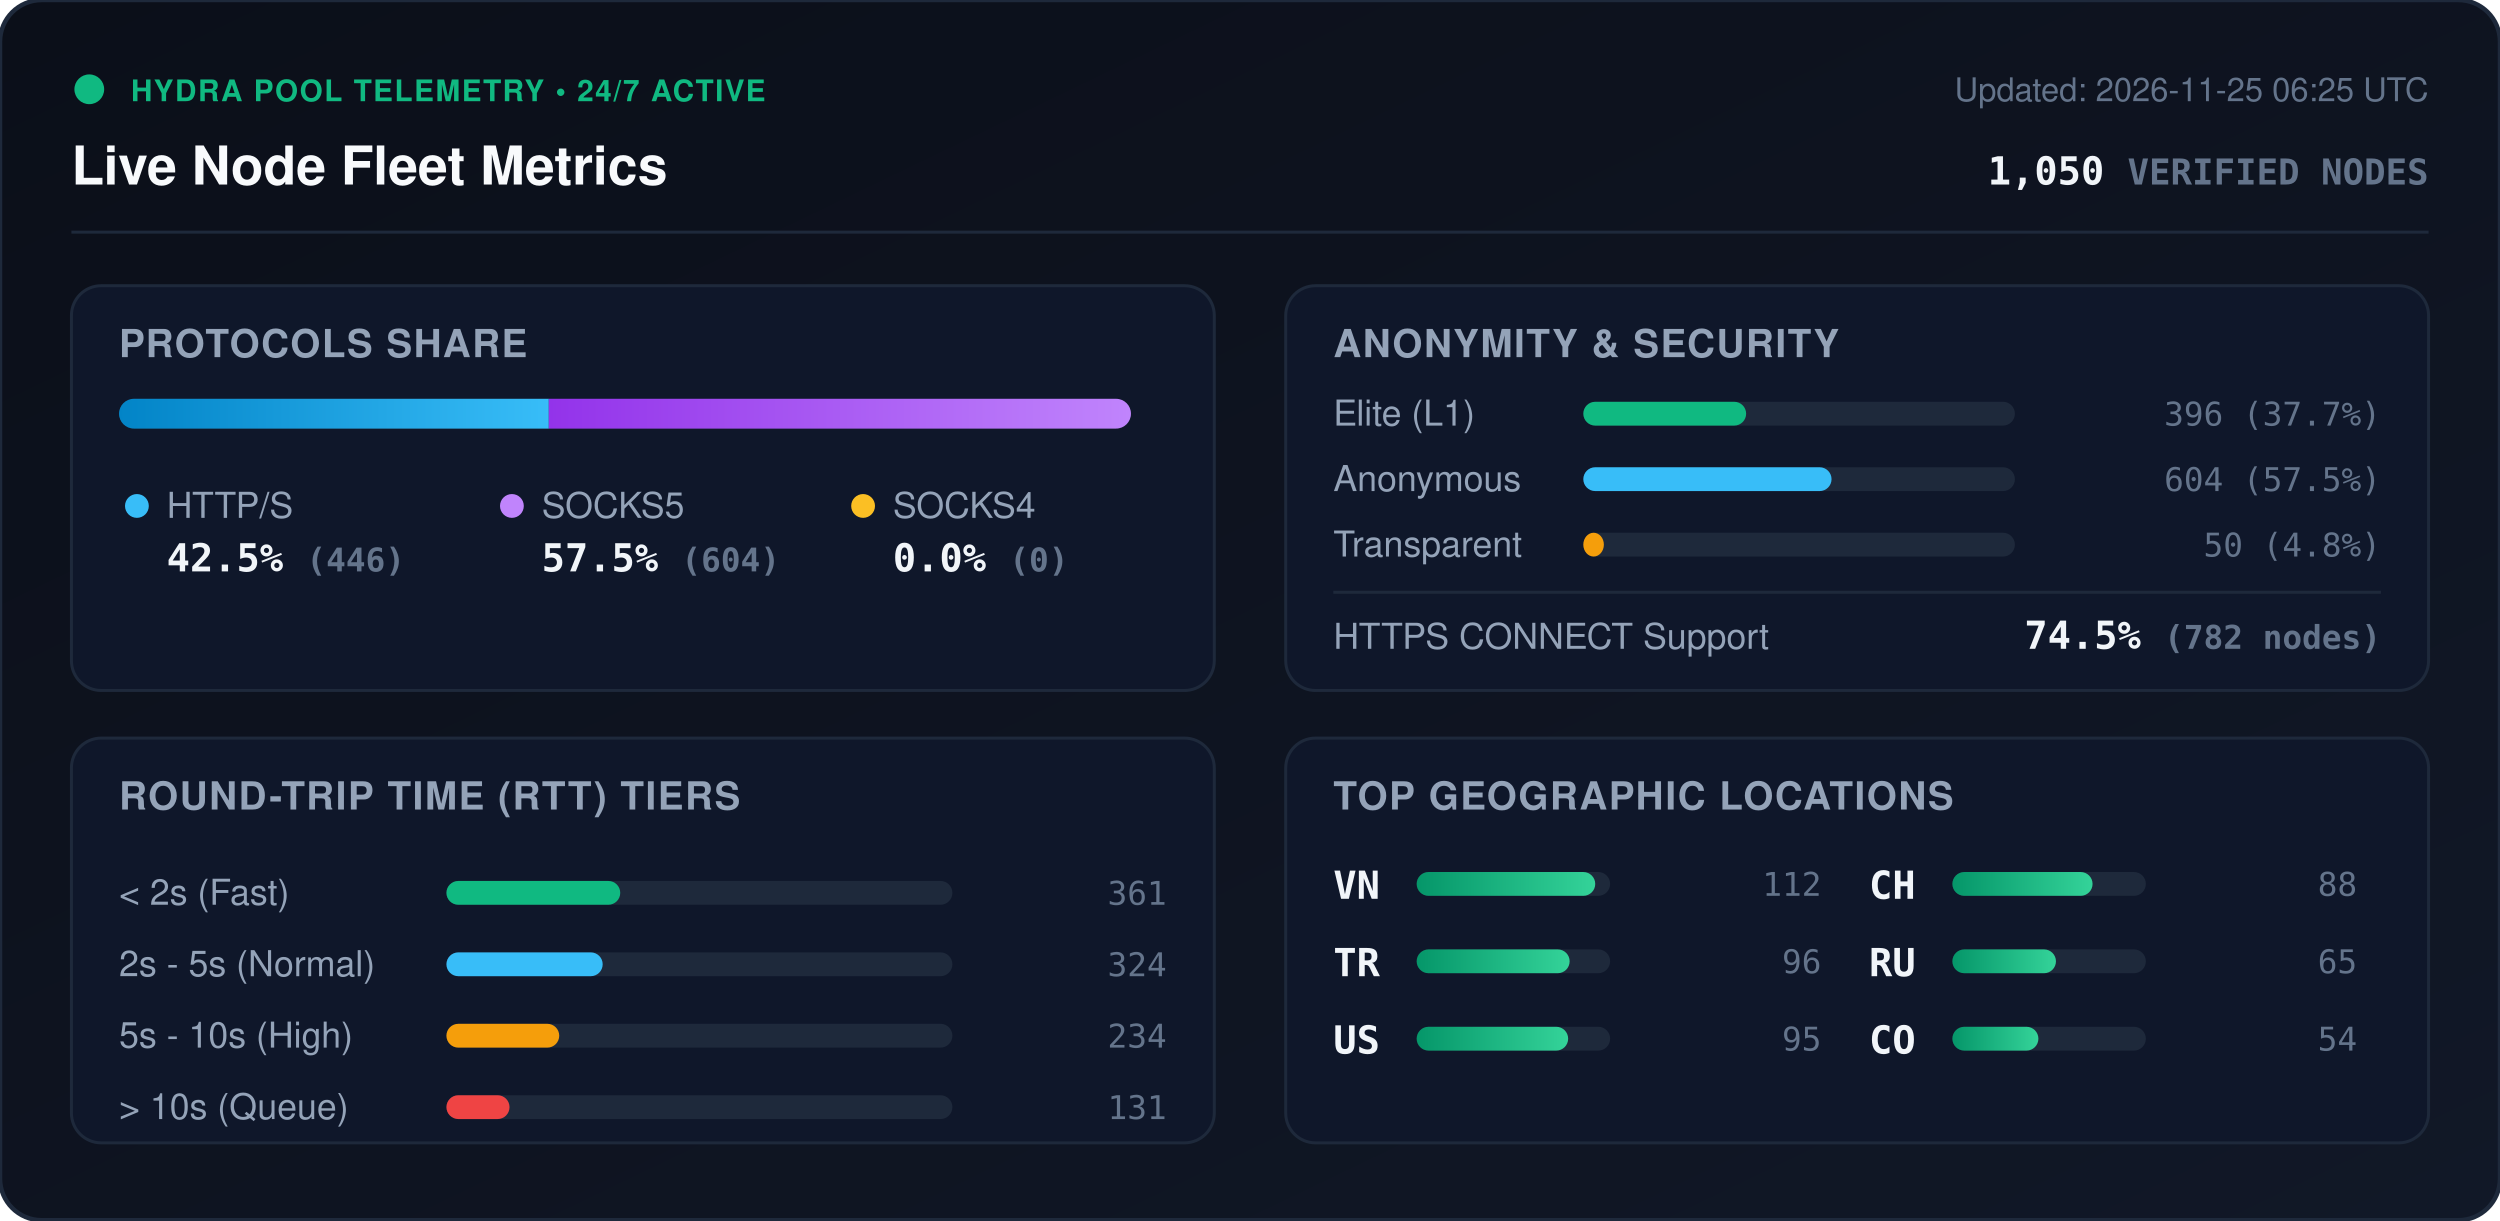
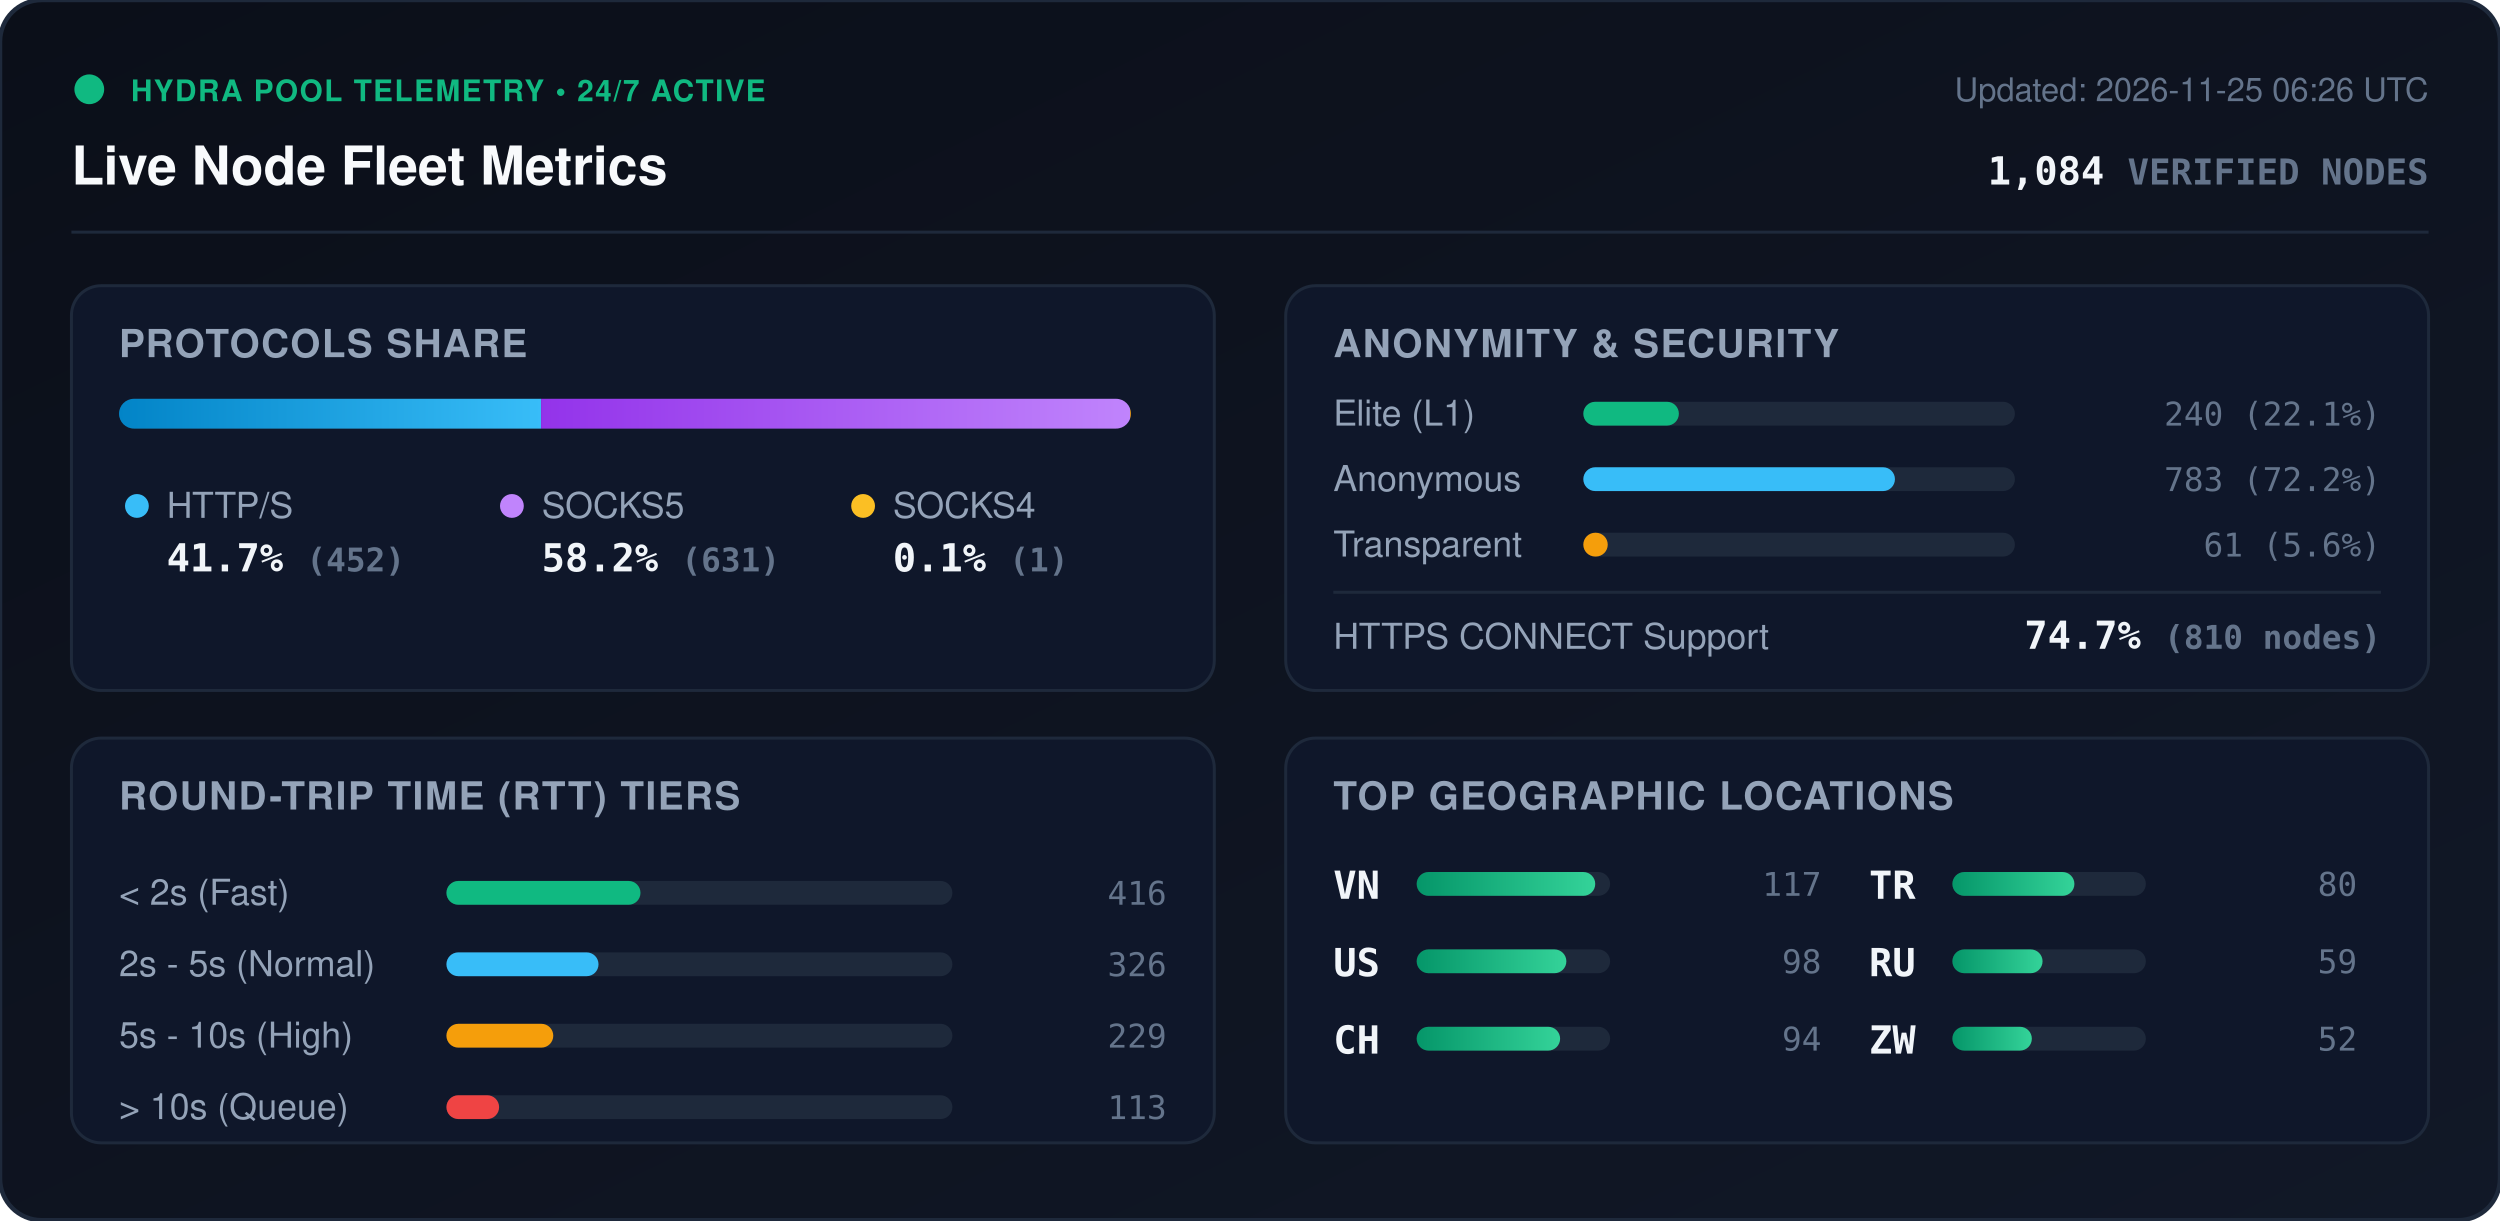
<svg xmlns="http://www.w3.org/2000/svg" viewBox="0 0 840 410" width="840" height="410" style="max-width: 100%; height: auto;">
  <defs>
    <linearGradient id="bg" x1="0%" y1="0%" x2="100%" y2="100%">
      <stop offset="0%" stop-color="#0b0f19" />
      <stop offset="100%" stop-color="#111827" />
    </linearGradient>
    <linearGradient id="bar-http" x1="0%" y1="0%" x2="100%" y2="0%">
      <stop offset="0%" stop-color="#0284c7" />
      <stop offset="100%" stop-color="#38bdf8" />
    </linearGradient>
    <linearGradient id="bar-socks5" x1="0%" y1="0%" x2="100%" y2="0%">
      <stop offset="0%" stop-color="#9333ea" />
      <stop offset="100%" stop-color="#c084fc" />
    </linearGradient>
    <linearGradient id="bar-socks4" x1="0%" y1="0%" x2="100%" y2="0%">
      <stop offset="0%" stop-color="#d97706" />
      <stop offset="100%" stop-color="#fbbf24" />
    </linearGradient>
    <linearGradient id="bar-green" x1="0%" y1="0%" x2="100%" y2="0%">
      <stop offset="0%" stop-color="#059669" />
      <stop offset="100%" stop-color="#34d399" />
    </linearGradient>
    <clipPath id="prog-track-clip">
      <rect width="340.0" height="10" rx="5" />
    </clipPath>
    <style>
      .title { font: 700 18px -apple-system, BlinkMacSystemFont, 'Segoe UI', Helvetica, Arial, sans-serif; fill: #f8fafc; }
      .sub { font: 500 11px -apple-system, BlinkMacSystemFont, 'Segoe UI', Helvetica, Arial, sans-serif; fill: #64748b; }
      .section-hdr { font: 600 13px -apple-system, BlinkMacSystemFont, 'Segoe UI', Helvetica, Arial, sans-serif; fill: #94a3b8; letter-spacing: 0.5px; }
      .metric-val { font: 700 13px -apple-system, BlinkMacSystemFont, 'Segoe UI', Helvetica, Arial, sans-serif; fill: #f1f5f9; }
      .metric-lbl { font: 500 12px -apple-system, BlinkMacSystemFont, 'Segoe UI', Helvetica, Arial, sans-serif; fill: #94a3b8; }
      .badge-txt { font: 700 10px -apple-system, BlinkMacSystemFont, 'Segoe UI', Helvetica, Arial, sans-serif; fill: #10b981; letter-spacing: 0.5px; }
      .mono { font-family: ui-monospace, SFMono-Regular, Menlo, Monaco, Consolas, monospace; }
      .pulse { animation: beacon 2s infinite ease-in-out; }
      @keyframes beacon { 0%, 100% { opacity: 1; } 50% { opacity: 0.35; } }
    </style>
  </defs>
  <rect width="840" height="410" rx="14" fill="url(#bg)" stroke="#1e293b" stroke-width="1.5" />
  <g transform="translate(24, 24)">
    <circle cx="6" cy="6" r="5" fill="#10b981" class="pulse" />
    <text x="20" y="10" class="badge-txt">HYDRA POOL TELEMETRY • 24/7 ACTIVE</text>
    <text x="0" y="38" class="title">Live Node Fleet Metrics</text>
-     <text x="792" y="10" text-anchor="end" class="sub">Updated: 2026-11-25 06:25 UTC</text>
-     <text x="792" y="38" text-anchor="end" class="metric-val mono" fill="#38bdf8">1,050 <tspan font-size="12" fill="#64748b">VERIFIED NODES</tspan>
+     <text x="792" y="10" text-anchor="end" class="sub">Updated: 2026-11-25 06:26 UTC</text>
+     <text x="792" y="38" text-anchor="end" class="metric-val mono" fill="#38bdf8">1,084 <tspan font-size="12" fill="#64748b">VERIFIED NODES</tspan>
    </text>
  </g>
  <line x1="24" y1="78" x2="816" y2="78" stroke="#1e293b" stroke-width="1" />
  <g transform="translate(24, 96)">
    <rect width="384" height="136" rx="10" fill="#0f172a" stroke="#1e293b" />
    <text x="16" y="24" class="section-hdr">PROTOCOLS SHARE</text>
    <g transform="translate(16, 38)">
      <rect width="340.0" height="10" rx="5" fill="#1e293b" />
      <g clip-path="url(#prog-track-clip)">
-         <rect x="0" width="144.4" height="10" fill="url(#bar-http)" />
-         <rect x="144.4" width="195.6" height="10" fill="url(#bar-socks5)" />
-         <rect x="340.0" width="0.0" height="10" fill="url(#bar-socks4)" />
+         <rect x="0" width="141.8" height="10" fill="url(#bar-http)" />
+         <rect x="141.8" width="197.9" height="10" fill="url(#bar-socks5)" />
+         <rect x="339.7" width="0.3" height="10" fill="url(#bar-socks4)" />
      </g>
    </g>
    <g transform="translate(16, 68)">
      <circle cx="6" cy="6" r="4" fill="#38bdf8" />
      <text x="16" y="10" class="metric-lbl">HTTP/S</text>
-       <text x="16" y="28" class="metric-val mono">42.5% <tspan font-size="11" fill="#64748b">(446)</tspan>
+       <text x="16" y="28" class="metric-val mono">41.7% <tspan font-size="11" fill="#64748b">(452)</tspan>
      </text>
      <circle cx="132" cy="6" r="4" fill="#c084fc" />
      <text x="142" y="10" class="metric-lbl">SOCKS5</text>
-       <text x="142" y="28" class="metric-val mono">57.5% <tspan font-size="11" fill="#64748b">(604)</tspan>
+       <text x="142" y="28" class="metric-val mono">58.2% <tspan font-size="11" fill="#64748b">(631)</tspan>
      </text>
      <circle cx="250" cy="6" r="4" fill="#fbbf24" />
      <text x="260" y="10" class="metric-lbl">SOCKS4</text>
-       <text x="260" y="28" class="metric-val mono">0.0% <tspan font-size="11" fill="#64748b">(0)</tspan>
+       <text x="260" y="28" class="metric-val mono">0.1% <tspan font-size="11" fill="#64748b">(1)</tspan>
      </text>
    </g>
  </g>
  <g transform="translate(432, 96)">
    <rect width="384" height="136" rx="10" fill="#0f172a" stroke="#1e293b" />
    <text x="16" y="24" class="section-hdr">ANONYMITY &amp; SECURITY</text>
    <text x="16" y="47" class="metric-lbl">Elite (L1)</text>
    <rect x="100" y="39" width="145.0" height="8" rx="4" fill="#1e293b" />
-     <rect x="100" y="39" width="54.7" height="8" rx="4" fill="#10b981" />
-     <text x="368" y="47" text-anchor="end" class="mono sub" fill="#e2e8f0">396 (37.7%)</text>
+     <rect x="100" y="39" width="32.1" height="8" rx="4" fill="#10b981" />
+     <text x="368" y="47" text-anchor="end" class="mono sub" fill="#e2e8f0">240 (22.1%)</text>
    <text x="16" y="69" class="metric-lbl">Anonymous</text>
    <rect x="100" y="61" width="145.0" height="8" rx="4" fill="#1e293b" />
-     <rect x="100" y="61" width="83.4" height="8" rx="4" fill="#38bdf8" />
-     <text x="368" y="69" text-anchor="end" class="mono sub" fill="#e2e8f0">604 (57.5%)</text>
+     <rect x="100" y="61" width="104.7" height="8" rx="4" fill="#38bdf8" />
+     <text x="368" y="69" text-anchor="end" class="mono sub" fill="#e2e8f0">783 (72.2%)</text>
    <text x="16" y="91" class="metric-lbl">Transparent</text>
    <rect x="100" y="83" width="145.0" height="8" rx="4" fill="#1e293b" />
-     <rect x="100" y="83" width="6.9" height="8" rx="4" fill="#f59e0b" />
-     <text x="368" y="91" text-anchor="end" class="mono sub" fill="#e2e8f0">50 (4.8%)</text>
+     <rect x="100" y="83" width="8.2" height="8" rx="4" fill="#f59e0b" />
+     <text x="368" y="91" text-anchor="end" class="mono sub" fill="#e2e8f0">61 (5.6%)</text>
    <line x1="16" y1="103" x2="368" y2="103" stroke="#1e293b" stroke-width="1" />
    <text x="16" y="122" class="metric-lbl">HTTPS CONNECT Support</text>
-     <text x="368" y="122" text-anchor="end" class="metric-val mono" fill="#34d399">74.5% <tspan font-size="11" fill="#64748b">(782 nodes)</tspan>
+     <text x="368" y="122" text-anchor="end" class="metric-val mono" fill="#34d399">74.7% <tspan font-size="11" fill="#64748b">(810 nodes)</tspan>
    </text>
  </g>
  <g transform="translate(24, 248)">
    <rect width="384" height="136" rx="10" fill="#0f172a" stroke="#1e293b" />
    <text x="16" y="24" class="section-hdr">ROUND-TRIP TIME (RTT) TIERS</text>
    <g transform="translate(16, 42)">
      <text x="0" y="14" class="metric-lbl">&lt; 2s (Fast)</text>
      <rect x="110" y="6" width="170" height="8" rx="4" fill="#1e293b" />
-       <rect x="110" y="6" width="58.4" height="8" rx="4" fill="#10b981" />
-       <text x="352" y="14" text-anchor="end" class="mono sub">361</text>
+       <rect x="110" y="6" width="65.2" height="8" rx="4" fill="#10b981" />
+       <text x="352" y="14" text-anchor="end" class="mono sub">416</text>
      <text x="0" y="38" class="metric-lbl">2s - 5s (Normal)</text>
      <rect x="110" y="30" width="170" height="8" rx="4" fill="#1e293b" />
-       <rect x="110" y="30" width="52.5" height="8" rx="4" fill="#38bdf8" />
-       <text x="352" y="38" text-anchor="end" class="mono sub">324</text>
+       <rect x="110" y="30" width="51.1" height="8" rx="4" fill="#38bdf8" />
+       <text x="352" y="38" text-anchor="end" class="mono sub">326</text>
      <text x="0" y="62" class="metric-lbl">5s - 10s (High)</text>
      <rect x="110" y="54" width="170" height="8" rx="4" fill="#1e293b" />
-       <rect x="110" y="54" width="37.9" height="8" rx="4" fill="#f59e0b" />
-       <text x="352" y="62" text-anchor="end" class="mono sub">234</text>
+       <rect x="110" y="54" width="35.9" height="8" rx="4" fill="#f59e0b" />
+       <text x="352" y="62" text-anchor="end" class="mono sub">229</text>
      <text x="0" y="86" class="metric-lbl">&gt; 10s (Queue)</text>
      <rect x="110" y="78" width="170" height="8" rx="4" fill="#1e293b" />
-       <rect x="110" y="78" width="21.2" height="8" rx="4" fill="#ef4444" />
-       <text x="352" y="86" text-anchor="end" class="mono sub">131</text>
+       <rect x="110" y="78" width="17.7" height="8" rx="4" fill="#ef4444" />
+       <text x="352" y="86" text-anchor="end" class="mono sub">113</text>
    </g>
  </g>
  <g transform="translate(432, 248)">
    <rect width="384" height="136" rx="10" fill="#0f172a" stroke="#1e293b" />
    <text x="16" y="24" class="section-hdr">TOP GEOGRAPHIC LOCATIONS</text>
    <g transform="translate(16, 42)">
      <g transform="translate(0, 0)">
        <text x="0" y="12" class="mono metric-val" font-size="12">VN</text>
        <rect x="28" y="3" width="65" height="8" rx="4" fill="#1e293b" />
        <rect x="28" y="3" width="60.0" height="8" rx="4" fill="url(#bar-green)" />
-         <text x="164" y="11" text-anchor="end" class="mono sub">112</text>
+         <text x="164" y="11" text-anchor="end" class="mono sub">117</text>
      </g>
      <g transform="translate(0, 26)">
+         <text x="0" y="12" class="mono metric-val" font-size="12">US</text>
+         <rect x="28" y="3" width="65" height="8" rx="4" fill="#1e293b" />
+         <rect x="28" y="3" width="50.3" height="8" rx="4" fill="url(#bar-green)" />
+         <text x="164" y="11" text-anchor="end" class="mono sub">98</text>
+       </g>
+       <g transform="translate(0, 52)">
+         <text x="0" y="12" class="mono metric-val" font-size="12">CH</text>
+         <rect x="28" y="3" width="65" height="8" rx="4" fill="#1e293b" />
+         <rect x="28" y="3" width="48.2" height="8" rx="4" fill="url(#bar-green)" />
+         <text x="164" y="11" text-anchor="end" class="mono sub">94</text>
+       </g>
+       <g transform="translate(180, 0)">
        <text x="0" y="12" class="mono metric-val" font-size="12">TR</text>
        <rect x="28" y="3" width="65" height="8" rx="4" fill="#1e293b" />
-         <rect x="28" y="3" width="51.4" height="8" rx="4" fill="url(#bar-green)" />
-         <text x="164" y="11" text-anchor="end" class="mono sub">96</text>
-       </g>
-       <g transform="translate(0, 52)">
-         <text x="0" y="12" class="mono metric-val" font-size="12">US</text>
-         <rect x="28" y="3" width="65" height="8" rx="4" fill="#1e293b" />
-         <rect x="28" y="3" width="50.9" height="8" rx="4" fill="url(#bar-green)" />
-         <text x="164" y="11" text-anchor="end" class="mono sub">95</text>
-       </g>
-       <g transform="translate(180, 0)">
-         <text x="0" y="12" class="mono metric-val" font-size="12">CH</text>
-         <rect x="28" y="3" width="65" height="8" rx="4" fill="#1e293b" />
-         <rect x="28" y="3" width="47.1" height="8" rx="4" fill="url(#bar-green)" />
-         <text x="164" y="11" text-anchor="end" class="mono sub">88</text>
+         <rect x="28" y="3" width="41.0" height="8" rx="4" fill="url(#bar-green)" />
+         <text x="164" y="11" text-anchor="end" class="mono sub">80</text>
      </g>
      <g transform="translate(180, 26)">
        <text x="0" y="12" class="mono metric-val" font-size="12">RU</text>
        <rect x="28" y="3" width="65" height="8" rx="4" fill="#1e293b" />
-         <rect x="28" y="3" width="34.8" height="8" rx="4" fill="url(#bar-green)" />
-         <text x="164" y="11" text-anchor="end" class="mono sub">65</text>
+         <rect x="28" y="3" width="30.3" height="8" rx="4" fill="url(#bar-green)" />
+         <text x="164" y="11" text-anchor="end" class="mono sub">59</text>
      </g>
      <g transform="translate(180, 52)">
-         <text x="0" y="12" class="mono metric-val" font-size="12">CO</text>
+         <text x="0" y="12" class="mono metric-val" font-size="12">ZW</text>
        <rect x="28" y="3" width="65" height="8" rx="4" fill="#1e293b" />
-         <rect x="28" y="3" width="28.9" height="8" rx="4" fill="url(#bar-green)" />
-         <text x="164" y="11" text-anchor="end" class="mono sub">54</text>
+         <rect x="28" y="3" width="26.7" height="8" rx="4" fill="url(#bar-green)" />
+         <text x="164" y="11" text-anchor="end" class="mono sub">52</text>
      </g>
    </g>
  </g>
</svg>
